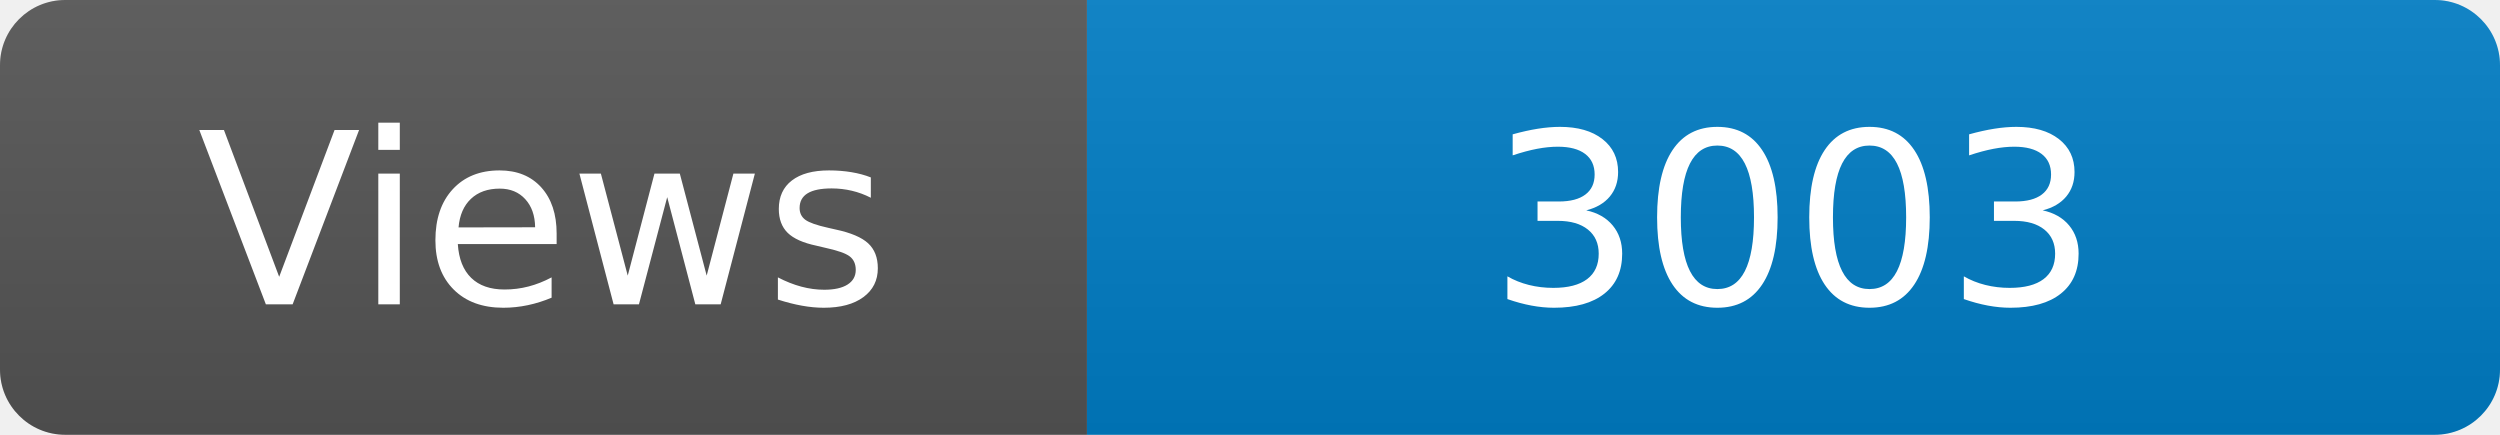
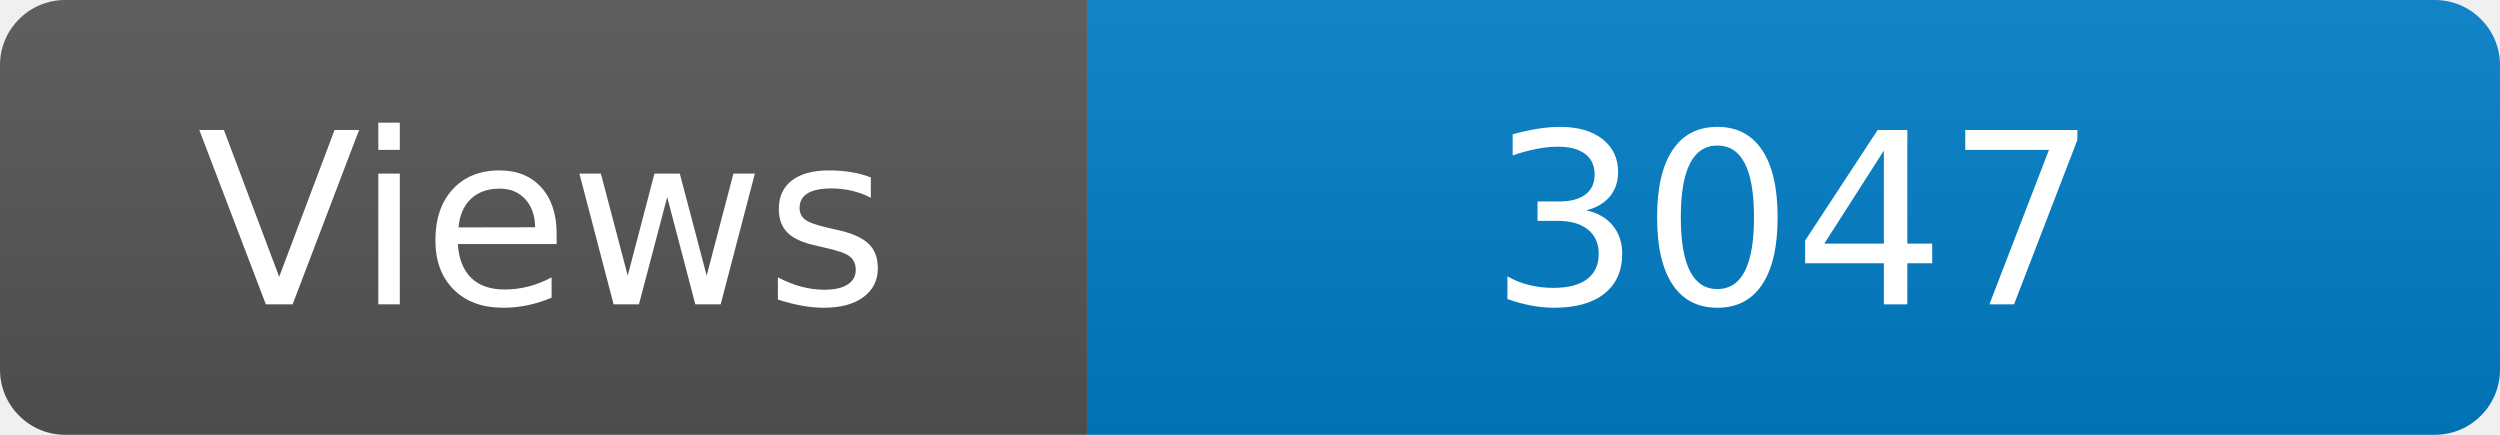
<svg xmlns="http://www.w3.org/2000/svg" width="115" height="20" role="img" aria-label="Maintained?: yes">
  <linearGradient id="s" x2="0" y2="100%">
    <stop offset="0" stop-color="#bbb" stop-opacity=".1" />
    <stop offset="1" stop-opacity=".1" />
  </linearGradient>
  <clipPath id="r">
    <rect width="115" height="20" rx="3" fill="#fff" />
  </clipPath>
  <g clip-path="url(#r)">
    <rect width="50" height="20" fill="#555" />
    <rect x="50" width="160" height="20" fill="#007ec6" />
    <rect width="115" height="20" fill="url(#s)" />
  </g>
  <g fill="#fff" text-anchor="middle" font-family="Verdana,Geneva,DejaVu Sans,sans-serif" font-size="110">
    <text x="250" y="140" transform="scale(.1)" fill="#fff">Views</text>
-     <text x="825" y="140" transform="scale(.1)" fill="#fff">3003</text>
+     <text x="825" y="140" transform="scale(.1)" fill="#fff">3047</text>
  </g>
</svg>
